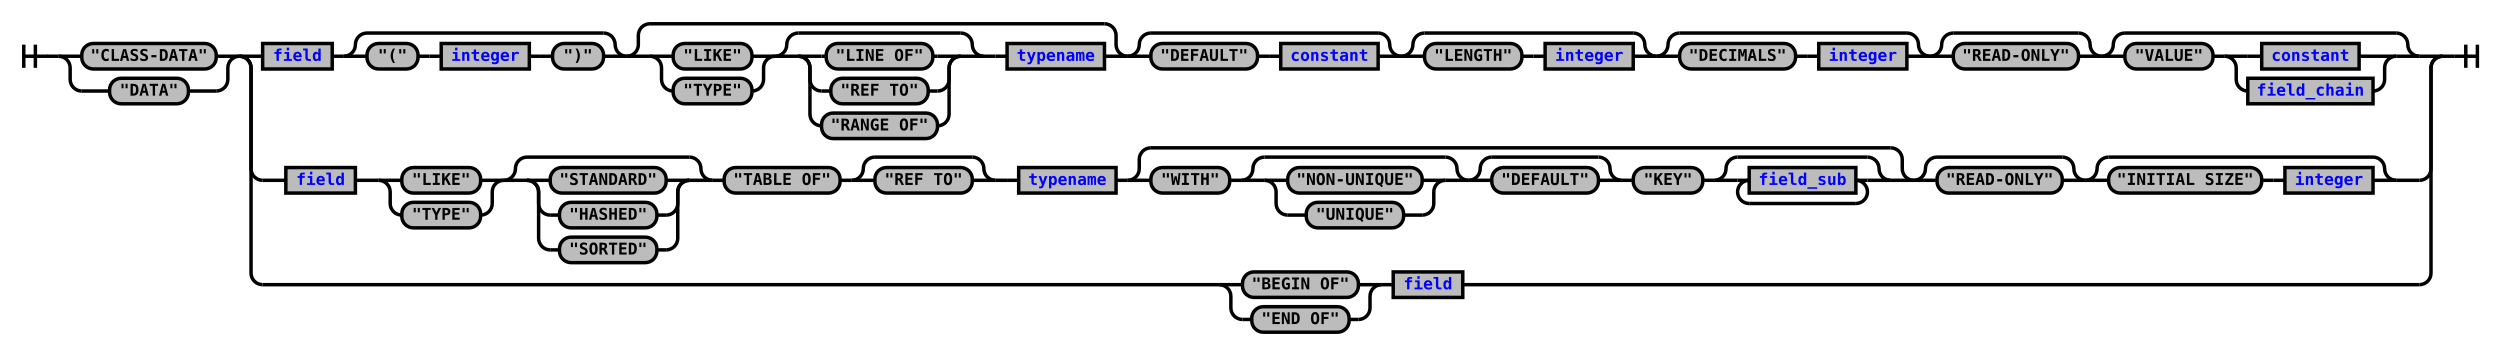
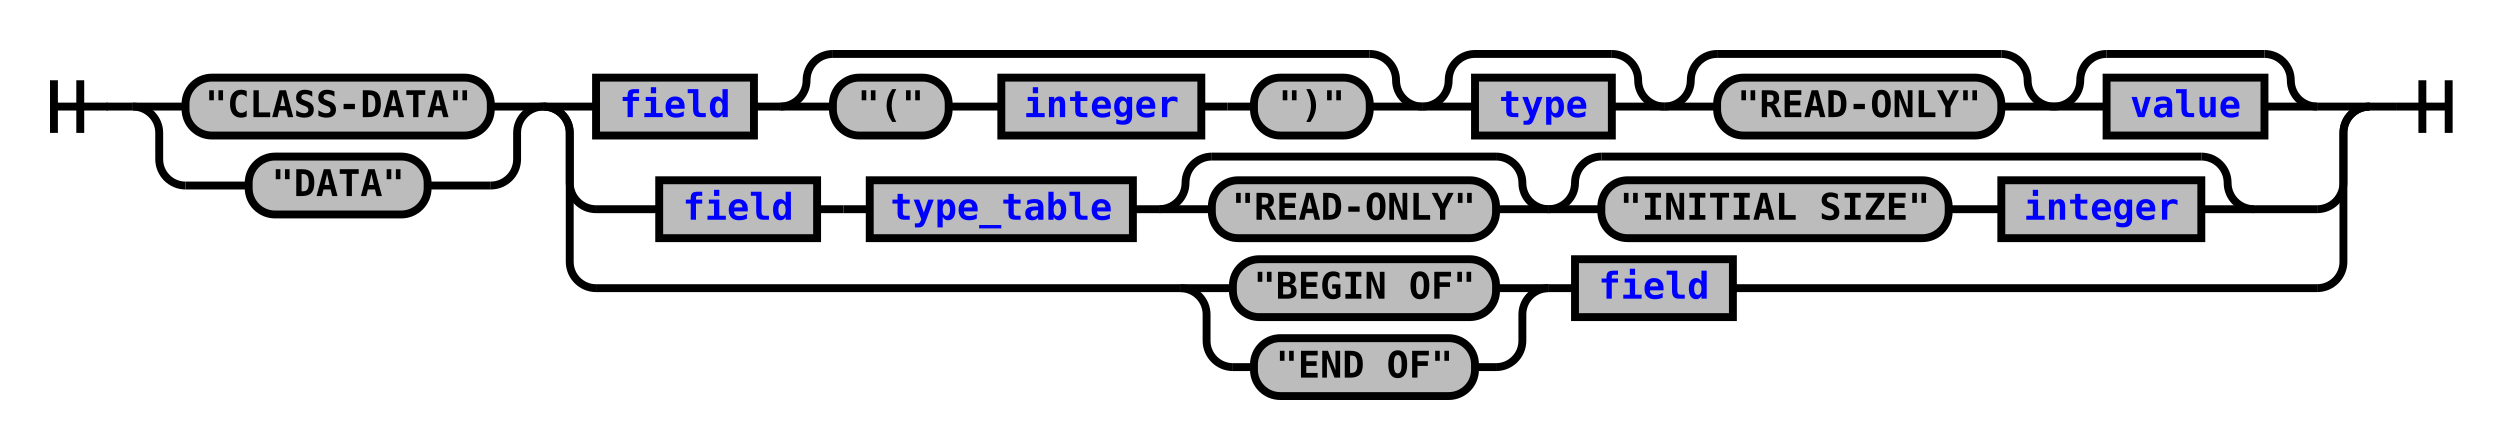
- <svg xmlns="http://www.w3.org/2000/svg" xmlns:xlink="http://www.w3.org/1999/xlink" class="railroad-diagram" width="2156" height="306" viewBox="0 0 2156 306">
+ <svg xmlns="http://www.w3.org/2000/svg" xmlns:xlink="http://www.w3.org/1999/xlink" class="railroad-diagram" width="950" height="170" viewBox="0 0 950 170">
  <defs>
    <style type="text/css">
path {
stroke-width: 3;
stroke: black;
fill: rgba(0,0,0,0);
}
text {
font: bold 14px monospace;
text-anchor: middle;
}
text.diagram-text {
font-size: 12px;
}
a {
fill: blue;
}
text.diagram-arrow {
font-size: 16px;
}
text.label {
text-anchor: start;
}
text.comment {
font: italic 12px monospace;
}
rect {
stroke-width: 3;
stroke: black;
fill: #BCBCBC;
}
path.diagram-text {
stroke-width: 3;
stroke: black;
fill: #BCBCBC;
cursor: help;
}
</style>
  </defs>
  <g transform="translate(.5 .5)">
-     <path d="M 20 38 v 20 m 10 -20 v 20 m -10 -10 h 20.5" />
-     <path d="M40 48h10" />
+     <path d="M 20 30 v 20 m 10 -20 v 20 m -10 -10 h 20.5" />
+     <path d="M40 40h10" />
    <g>
-       <path d="M50 48h0" />
-       <path d="M2106 48h0" />
+       <path d="M50 40h0" />
+       <path d="M900 40h0" />
      <g>
-         <path d="M50 48h0" />
-         <path d="M206 48h0" />
-         <path d="M50 48h20" />
+         <path d="M50 40h0" />
+         <path d="M206 40h0" />
+         <path d="M50 40h20" />
        <g class="terminal">
-           <path d="M70 48h0" />
-           <path d="M186 48h0" />
-           <rect x="70" y="37" width="116" height="22" rx="10" ry="10" />
-           <text x="128" y="52">"CLASS-DATA"</text>
-         </g>
-         <path d="M186 48h20" />
-         <path d="M50 48a10 10 0 0 1 10 10v10a10 10 0 0 0 10 10" />
+           <path d="M70 40h0" />
+           <path d="M186 40h0" />
+           <rect x="70" y="29" width="116" height="22" rx="10" ry="10" />
+           <text x="128" y="44">"CLASS-DATA"</text>
+         </g>
+         <path d="M186 40h20" />
+         <path d="M50 40a10 10 0 0 1 10 10v10a10 10 0 0 0 10 10" />
        <g class="terminal">
-           <path d="M70 78h24" />
-           <path d="M162 78h24" />
-           <rect x="94" y="67" width="68" height="22" rx="10" ry="10" />
-           <text x="128" y="82">"DATA"</text>
-         </g>
-         <path d="M186 78a10 10 0 0 0 10 -10v-10a10 10 0 0 1 10 -10" />
+           <path d="M70 70h24" />
+           <path d="M162 70h24" />
+           <rect x="94" y="59" width="68" height="22" rx="10" ry="10" />
+           <text x="128" y="74">"DATA"</text>
+         </g>
+         <path d="M186 70a10 10 0 0 0 10 -10v-10a10 10 0 0 1 10 -10" />
      </g>
      <g>
-         <path d="M206 48h0" />
-         <path d="M2106 48h0" />
-         <path d="M206 48h20" />
+         <path d="M206 40h0" />
+         <path d="M900 40h0" />
+         <path d="M206 40h20" />
        <g>
-           <path d="M226 48h0" />
-           <path d="M2086 48h0" />
-           <g class="non-terminal">
-             <path d="M226 48h0" />
-             <path d="M286 48h0" />
-             <rect x="226" y="37" width="60" height="22" />
+           <path d="M226 40h0" />
+           <path d="M880 40h0" />
+           <g class="non-terminal">
+             <path d="M226 40h0" />
+             <path d="M286 40h0" />
+             <rect x="226" y="29" width="60" height="22" />
            <a xlink:href="reuse_field.svg">
-               <text x="256" y="52">field</text>
-             </a>
-           </g>
-           <path d="M286 48h10" />
-           <g>
-             <path d="M296 48h0" />
-             <path d="M540 48h0" />
-             <path d="M296 48a10 10 0 0 0 10 -10v0a10 10 0 0 1 10 -10" />
-             <g>
-               <path d="M316 28h204" />
-             </g>
-             <path d="M520 28a10 10 0 0 1 10 10v0a10 10 0 0 0 10 10" />
-             <path d="M296 48h20" />
-             <g>
-               <path d="M316 48h0" />
-               <path d="M520 48h0" />
+               <text x="256" y="44">field</text>
+             </a>
+           </g>
+           <path d="M286 40h10" />
+           <g>
+             <path d="M296 40h0" />
+             <path d="M540 40h0" />
+             <path d="M296 40a10 10 0 0 0 10 -10v0a10 10 0 0 1 10 -10" />
+             <g>
+               <path d="M316 20h204" />
+             </g>
+             <path d="M520 20a10 10 0 0 1 10 10v0a10 10 0 0 0 10 10" />
+             <path d="M296 40h20" />
+             <g>
+               <path d="M316 40h0" />
+               <path d="M520 40h0" />
              <g class="terminal">
-                 <path d="M316 48h0" />
-                 <path d="M360 48h0" />
-                 <rect x="316" y="37" width="44" height="22" rx="10" ry="10" />
-                 <text x="338" y="52">"("</text>
-               </g>
-               <path d="M360 48h10" />
-               <path d="M370 48h10" />
+                 <path d="M316 40h0" />
+                 <path d="M360 40h0" />
+                 <rect x="316" y="29" width="44" height="22" rx="10" ry="10" />
+                 <text x="338" y="44">"("</text>
+               </g>
+               <path d="M360 40h10" />
+               <path d="M370 40h10" />
              <g class="non-terminal">
-                 <path d="M380 48h0" />
-                 <path d="M456 48h0" />
-                 <rect x="380" y="37" width="76" height="22" />
+                 <path d="M380 40h0" />
+                 <path d="M456 40h0" />
+                 <rect x="380" y="29" width="76" height="22" />
                <a xlink:href="reuse_integer.svg">
-                   <text x="418" y="52">integer</text>
+                   <text x="418" y="44">integer</text>
                </a>
              </g>
-               <path d="M456 48h10" />
-               <path d="M466 48h10" />
+               <path d="M456 40h10" />
+               <path d="M466 40h10" />
              <g class="terminal">
-                 <path d="M476 48h0" />
-                 <path d="M520 48h0" />
-                 <rect x="476" y="37" width="44" height="22" rx="10" ry="10" />
-                 <text x="498" y="52">")"</text>
-               </g>
-             </g>
-             <path d="M520 48h20" />
-           </g>
-           <g>
-             <path d="M540 48h0" />
-             <path d="M972 48h0" />
-             <path d="M540 48a10 10 0 0 0 10 -10v-8a10 10 0 0 1 10 -10" />
-             <g>
-               <path d="M560 20h392" />
-             </g>
-             <path d="M952 20a10 10 0 0 1 10 10v8a10 10 0 0 0 10 10" />
-             <path d="M540 48h20" />
-             <g>
-               <path d="M560 48h0" />
-               <path d="M952 48h0" />
-               <g>
-                 <path d="M560 48h0" />
-                 <path d="M848 48h0" />
-                 <g>
-                   <path d="M560 48h0" />
-                   <path d="M668 48h0" />
-                   <path d="M560 48h20" />
-                   <g class="terminal">
-                     <path d="M580 48h0" />
-                     <path d="M648 48h0" />
-                     <rect x="580" y="37" width="68" height="22" rx="10" ry="10" />
-                     <text x="614" y="52">"LIKE"</text>
-                   </g>
-                   <path d="M648 48h20" />
-                   <path d="M560 48a10 10 0 0 1 10 10v10a10 10 0 0 0 10 10" />
-                   <g class="terminal">
-                     <path d="M580 78h0" />
-                     <path d="M648 78h0" />
-                     <rect x="580" y="67" width="68" height="22" rx="10" ry="10" />
-                     <text x="614" y="82">"TYPE"</text>
-                   </g>
-                   <path d="M648 78a10 10 0 0 0 10 -10v-10a10 10 0 0 1 10 -10" />
-                 </g>
-                 <g>
-                   <path d="M668 48h0" />
-                   <path d="M848 48h0" />
-                   <path d="M668 48a10 10 0 0 0 10 -10v0a10 10 0 0 1 10 -10" />
-                   <g>
-                     <path d="M688 28h140" />
-                   </g>
-                   <path d="M828 28a10 10 0 0 1 10 10v0a10 10 0 0 0 10 10" />
-                   <path d="M668 48h20" />
-                   <g>
-                     <path d="M688 48h0" />
-                     <path d="M828 48h0" />
-                     <path d="M688 48h20" />
-                     <g class="terminal">
-                       <path d="M708 48h4" />
-                       <path d="M804 48h4" />
-                       <rect x="712" y="37" width="92" height="22" rx="10" ry="10" />
-                       <text x="758" y="52">"LINE OF"</text>
-                     </g>
-                     <path d="M808 48h20" />
-                     <path d="M688 48a10 10 0 0 1 10 10v10a10 10 0 0 0 10 10" />
-                     <g class="terminal">
-                       <path d="M708 78h8" />
-                       <path d="M800 78h8" />
-                       <rect x="716" y="67" width="84" height="22" rx="10" ry="10" />
-                       <text x="758" y="82">"REF TO"</text>
-                     </g>
-                     <path d="M808 78a10 10 0 0 0 10 -10v-10a10 10 0 0 1 10 -10" />
-                     <path d="M688 48a10 10 0 0 1 10 10v40a10 10 0 0 0 10 10" />
-                     <g class="terminal">
-                       <path d="M708 108h0" />
-                       <path d="M808 108h0" />
-                       <rect x="708" y="97" width="100" height="22" rx="10" ry="10" />
-                       <text x="758" y="112">"RANGE OF"</text>
-                     </g>
-                     <path d="M808 108a10 10 0 0 0 10 -10v-40a10 10 0 0 1 10 -10" />
-                   </g>
-                   <path d="M828 48h20" />
-                 </g>
-               </g>
-               <path d="M848 48h10" />
-               <path d="M858 48h10" />
+                 <path d="M476 40h0" />
+                 <path d="M520 40h0" />
+                 <rect x="476" y="29" width="44" height="22" rx="10" ry="10" />
+                 <text x="498" y="44">")"</text>
+               </g>
+             </g>
+             <path d="M520 40h20" />
+           </g>
+           <g>
+             <path d="M540 40h0" />
+             <path d="M632 40h0" />
+             <path d="M540 40a10 10 0 0 0 10 -10v0a10 10 0 0 1 10 -10" />
+             <g>
+               <path d="M560 20h52" />
+             </g>
+             <path d="M612 20a10 10 0 0 1 10 10v0a10 10 0 0 0 10 10" />
+             <path d="M540 40h20" />
+             <g class="non-terminal">
+               <path d="M560 40h0" />
+               <path d="M612 40h0" />
+               <rect x="560" y="29" width="52" height="22" />
+               <a xlink:href="reuse_type.svg">
+                 <text x="586" y="44">type</text>
+               </a>
+             </g>
+             <path d="M612 40h20" />
+           </g>
+           <g>
+             <path d="M632 40h0" />
+             <path d="M780 40h0" />
+             <path d="M632 40a10 10 0 0 0 10 -10v0a10 10 0 0 1 10 -10" />
+             <g>
+               <path d="M652 20h108" />
+             </g>
+             <path d="M760 20a10 10 0 0 1 10 10v0a10 10 0 0 0 10 10" />
+             <path d="M632 40h20" />
+             <g class="terminal">
+               <path d="M652 40h0" />
+               <path d="M760 40h0" />
+               <rect x="652" y="29" width="108" height="22" rx="10" ry="10" />
+               <text x="706" y="44">"READ-ONLY"</text>
+             </g>
+             <path d="M760 40h20" />
+           </g>
+           <g>
+             <path d="M780 40h0" />
+             <path d="M880 40h0" />
+             <path d="M780 40a10 10 0 0 0 10 -10v0a10 10 0 0 1 10 -10" />
+             <g>
+               <path d="M800 20h60" />
+             </g>
+             <path d="M860 20a10 10 0 0 1 10 10v0a10 10 0 0 0 10 10" />
+             <path d="M780 40h20" />
+             <g class="non-terminal">
+               <path d="M800 40h0" />
+               <path d="M860 40h0" />
+               <rect x="800" y="29" width="60" height="22" />
+               <a xlink:href="reuse_value.svg">
+                 <text x="830" y="44">value</text>
+               </a>
+             </g>
+             <path d="M860 40h20" />
+           </g>
+         </g>
+         <path d="M880 40h20" />
+         <path d="M206 40a10 10 0 0 1 10 10v19a10 10 0 0 0 10 10" />
+         <g>
+           <path d="M226 79h24" />
+           <path d="M856 79h24" />
+           <g class="non-terminal">
+             <path d="M250 79h0" />
+             <path d="M310 79h0" />
+             <rect x="250" y="68" width="60" height="22" />
+             <a xlink:href="reuse_field.svg">
+               <text x="280" y="83">field</text>
+             </a>
+           </g>
+           <path d="M310 79h10" />
+           <path d="M320 79h10" />
+           <g class="non-terminal">
+             <path d="M330 79h0" />
+             <path d="M430 79h0" />
+             <rect x="330" y="68" width="100" height="22" />
+             <a xlink:href="reuse_type_table.svg">
+               <text x="380" y="83">type_table</text>
+             </a>
+           </g>
+           <path d="M430 79h10" />
+           <g>
+             <path d="M440 79h0" />
+             <path d="M588 79h0" />
+             <path d="M440 79a10 10 0 0 0 10 -10v0a10 10 0 0 1 10 -10" />
+             <g>
+               <path d="M460 59h108" />
+             </g>
+             <path d="M568 59a10 10 0 0 1 10 10v0a10 10 0 0 0 10 10" />
+             <path d="M440 79h20" />
+             <g class="terminal">
+               <path d="M460 79h0" />
+               <path d="M568 79h0" />
+               <rect x="460" y="68" width="108" height="22" rx="10" ry="10" />
+               <text x="514" y="83">"READ-ONLY"</text>
+             </g>
+             <path d="M568 79h20" />
+           </g>
+           <g>
+             <path d="M588 79h0" />
+             <path d="M856 79h0" />
+             <path d="M588 79a10 10 0 0 0 10 -10v0a10 10 0 0 1 10 -10" />
+             <g>
+               <path d="M608 59h228" />
+             </g>
+             <path d="M836 59a10 10 0 0 1 10 10v0a10 10 0 0 0 10 10" />
+             <path d="M588 79h20" />
+             <g>
+               <path d="M608 79h0" />
+               <path d="M836 79h0" />
+               <g class="terminal">
+                 <path d="M608 79h0" />
+                 <path d="M740 79h0" />
+                 <rect x="608" y="68" width="132" height="22" rx="10" ry="10" />
+                 <text x="674" y="83">"INITIAL SIZE"</text>
+               </g>
+               <path d="M740 79h10" />
+               <path d="M750 79h10" />
              <g class="non-terminal">
-                 <path d="M868 48h0" />
-                 <path d="M952 48h0" />
-                 <rect x="868" y="37" width="84" height="22" />
-                 <a xlink:href="reuse_typename.svg">
-                   <text x="910" y="52">typename</text>
+                 <path d="M760 79h0" />
+                 <path d="M836 79h0" />
+                 <rect x="760" y="68" width="76" height="22" />
+                 <a xlink:href="reuse_integer.svg">
+                   <text x="798" y="83">integer</text>
                </a>
              </g>
            </g>
-             <path d="M952 48h20" />
-           </g>
-           <g>
-             <path d="M972 48h0" />
-             <path d="M1208 48h0" />
-             <path d="M972 48a10 10 0 0 0 10 -10v0a10 10 0 0 1 10 -10" />
-             <g>
-               <path d="M992 28h196" />
-             </g>
-             <path d="M1188 28a10 10 0 0 1 10 10v0a10 10 0 0 0 10 10" />
-             <path d="M972 48h20" />
-             <g>
-               <path d="M992 48h0" />
-               <path d="M1188 48h0" />
-               <g class="terminal">
-                 <path d="M992 48h0" />
-                 <path d="M1084 48h0" />
-                 <rect x="992" y="37" width="92" height="22" rx="10" ry="10" />
-                 <text x="1038" y="52">"DEFAULT"</text>
-               </g>
-               <path d="M1084 48h10" />
-               <path d="M1094 48h10" />
-               <g class="non-terminal">
-                 <path d="M1104 48h0" />
-                 <path d="M1188 48h0" />
-                 <rect x="1104" y="37" width="84" height="22" />
-                 <a xlink:href="reuse_constant.svg">
-                   <text x="1146" y="52">constant</text>
-                 </a>
-               </g>
-             </g>
-             <path d="M1188 48h20" />
-           </g>
-           <g>
-             <path d="M1208 48h0" />
-             <path d="M1428 48h0" />
-             <path d="M1208 48a10 10 0 0 0 10 -10v0a10 10 0 0 1 10 -10" />
-             <g>
-               <path d="M1228 28h180" />
-             </g>
-             <path d="M1408 28a10 10 0 0 1 10 10v0a10 10 0 0 0 10 10" />
-             <path d="M1208 48h20" />
-             <g>
-               <path d="M1228 48h0" />
-               <path d="M1408 48h0" />
-               <g class="terminal">
-                 <path d="M1228 48h0" />
-                 <path d="M1312 48h0" />
-                 <rect x="1228" y="37" width="84" height="22" rx="10" ry="10" />
-                 <text x="1270" y="52">"LENGTH"</text>
-               </g>
-               <path d="M1312 48h10" />
-               <path d="M1322 48h10" />
-               <g class="non-terminal">
-                 <path d="M1332 48h0" />
-                 <path d="M1408 48h0" />
-                 <rect x="1332" y="37" width="76" height="22" />
-                 <a xlink:href="reuse_integer.svg">
-                   <text x="1370" y="52">integer</text>
-                 </a>
-               </g>
-             </g>
-             <path d="M1408 48h20" />
-           </g>
-           <g>
-             <path d="M1428 48h0" />
-             <path d="M1664 48h0" />
-             <path d="M1428 48a10 10 0 0 0 10 -10v0a10 10 0 0 1 10 -10" />
-             <g>
-               <path d="M1448 28h196" />
-             </g>
-             <path d="M1644 28a10 10 0 0 1 10 10v0a10 10 0 0 0 10 10" />
-             <path d="M1428 48h20" />
-             <g>
-               <path d="M1448 48h0" />
-               <path d="M1644 48h0" />
-               <g class="terminal">
-                 <path d="M1448 48h0" />
-                 <path d="M1548 48h0" />
-                 <rect x="1448" y="37" width="100" height="22" rx="10" ry="10" />
-                 <text x="1498" y="52">"DECIMALS"</text>
-               </g>
-               <path d="M1548 48h10" />
-               <path d="M1558 48h10" />
-               <g class="non-terminal">
-                 <path d="M1568 48h0" />
-                 <path d="M1644 48h0" />
-                 <rect x="1568" y="37" width="76" height="22" />
-                 <a xlink:href="reuse_integer.svg">
-                   <text x="1606" y="52">integer</text>
-                 </a>
-               </g>
-             </g>
-             <path d="M1644 48h20" />
-           </g>
-           <g>
-             <path d="M1664 48h0" />
-             <path d="M1812 48h0" />
-             <path d="M1664 48a10 10 0 0 0 10 -10v0a10 10 0 0 1 10 -10" />
-             <g>
-               <path d="M1684 28h108" />
-             </g>
-             <path d="M1792 28a10 10 0 0 1 10 10v0a10 10 0 0 0 10 10" />
-             <path d="M1664 48h20" />
-             <g class="terminal">
-               <path d="M1684 48h0" />
-               <path d="M1792 48h0" />
-               <rect x="1684" y="37" width="108" height="22" rx="10" ry="10" />
-               <text x="1738" y="52">"READ-ONLY"</text>
-             </g>
-             <path d="M1792 48h20" />
-           </g>
-           <g>
-             <path d="M1812 48h0" />
-             <path d="M2086 48h0" />
-             <path d="M1812 48a10 10 0 0 0 10 -10v0a10 10 0 0 1 10 -10" />
-             <g>
-               <path d="M1832 28h234" />
-             </g>
-             <path d="M2066 28a10 10 0 0 1 10 10v0a10 10 0 0 0 10 10" />
-             <path d="M1812 48h20" />
-             <g>
-               <path d="M1832 48h0" />
-               <path d="M2066 48h0" />
-               <g class="terminal">
-                 <path d="M1832 48h0" />
-                 <path d="M1908 48h0" />
-                 <rect x="1832" y="37" width="76" height="22" rx="10" ry="10" />
-                 <text x="1870" y="52">"VALUE"</text>
-               </g>
-               <path d="M1908 48h10" />
-               <g>
-                 <path d="M1918 48h0" />
-                 <path d="M2066 48h0" />
-                 <path d="M1918 48h20" />
-                 <g class="non-terminal">
-                   <path d="M1938 48h12" />
-                   <path d="M2034 48h12" />
-                   <rect x="1950" y="37" width="84" height="22" />
-                   <a xlink:href="reuse_constant.svg">
-                     <text x="1992" y="52">constant</text>
-                   </a>
-                 </g>
-                 <path d="M2046 48h20" />
-                 <path d="M1918 48a10 10 0 0 1 10 10v10a10 10 0 0 0 10 10" />
-                 <g class="non-terminal">
-                   <path d="M1938 78h0" />
-                   <path d="M2046 78h0" />
-                   <rect x="1938" y="67" width="108" height="22" />
-                   <a xlink:href="reuse_field_chain.svg">
-                     <text x="1992" y="82">field_chain</text>
-                   </a>
-                 </g>
-                 <path d="M2046 78a10 10 0 0 0 10 -10v-10a10 10 0 0 1 10 -10" />
-               </g>
-             </g>
-             <path d="M2066 48h20" />
-           </g>
-         </g>
-         <path d="M2086 48h20" />
-         <path d="M206 48a10 10 0 0 1 10 10v87a10 10 0 0 0 10 10" />
+             <path d="M836 79h20" />
+           </g>
+         </g>
+         <path d="M880 79a10 10 0 0 0 10 -10v-19a10 10 0 0 1 10 -10" />
+         <path d="M206 40a10 10 0 0 1 10 10v49a10 10 0 0 0 10 10" />
        <g>
-           <path d="M226 155h20" />
-           <path d="M2066 155h20" />
-           <g class="non-terminal">
-             <path d="M246 155h0" />
-             <path d="M306 155h0" />
-             <rect x="246" y="144" width="60" height="22" />
+           <path d="M226 109h222" />
+           <path d="M658 109h222" />
+           <g>
+             <path d="M448 109h0" />
+             <path d="M588 109h0" />
+             <path d="M448 109h20" />
+             <g class="terminal">
+               <path d="M468 109h0" />
+               <path d="M568 109h0" />
+               <rect x="468" y="98" width="100" height="22" rx="10" ry="10" />
+               <text x="518" y="113">"BEGIN OF"</text>
+             </g>
+             <path d="M568 109h20" />
+             <path d="M448 109a10 10 0 0 1 10 10v10a10 10 0 0 0 10 10" />
+             <g class="terminal">
+               <path d="M468 139h8" />
+               <path d="M560 139h8" />
+               <rect x="476" y="128" width="84" height="22" rx="10" ry="10" />
+               <text x="518" y="143">"END OF"</text>
+             </g>
+             <path d="M568 139a10 10 0 0 0 10 -10v-10a10 10 0 0 1 10 -10" />
+           </g>
+           <path d="M588 109h10" />
+           <g class="non-terminal">
+             <path d="M598 109h0" />
+             <path d="M658 109h0" />
+             <rect x="598" y="98" width="60" height="22" />
            <a xlink:href="reuse_field.svg">
-               <text x="276" y="159">field</text>
-             </a>
-           </g>
-           <path d="M306 155h10" />
-           <path d="M316 155h10" />
-           <g>
-             <path d="M326 155h0" />
-             <path d="M858 155h0" />
-             <g>
-               <path d="M326 155h0" />
-               <path d="M434 155h0" />
-               <path d="M326 155h20" />
-               <g class="terminal">
-                 <path d="M346 155h0" />
-                 <path d="M414 155h0" />
-                 <rect x="346" y="144" width="68" height="22" rx="10" ry="10" />
-                 <text x="380" y="159">"LIKE"</text>
-               </g>
-               <path d="M414 155h20" />
-               <path d="M326 155a10 10 0 0 1 10 10v10a10 10 0 0 0 10 10" />
-               <g class="terminal">
-                 <path d="M346 185h0" />
-                 <path d="M414 185h0" />
-                 <rect x="346" y="174" width="68" height="22" rx="10" ry="10" />
-                 <text x="380" y="189">"TYPE"</text>
-               </g>
-               <path d="M414 185a10 10 0 0 0 10 -10v-10a10 10 0 0 1 10 -10" />
-             </g>
-             <g>
-               <path d="M434 155h0" />
-               <path d="M614 155h0" />
-               <path d="M434 155a10 10 0 0 0 10 -10v0a10 10 0 0 1 10 -10" />
-               <g>
-                 <path d="M454 135h140" />
-               </g>
-               <path d="M594 135a10 10 0 0 1 10 10v0a10 10 0 0 0 10 10" />
-               <path d="M434 155h20" />
-               <g>
-                 <path d="M454 155h0" />
-                 <path d="M594 155h0" />
-                 <path d="M454 155h20" />
-                 <g class="terminal">
-                   <path d="M474 155h0" />
-                   <path d="M574 155h0" />
-                   <rect x="474" y="144" width="100" height="22" rx="10" ry="10" />
-                   <text x="524" y="159">"STANDARD"</text>
-                 </g>
-                 <path d="M574 155h20" />
-                 <path d="M454 155a10 10 0 0 1 10 10v10a10 10 0 0 0 10 10" />
-                 <g class="terminal">
-                   <path d="M474 185h8" />
-                   <path d="M566 185h8" />
-                   <rect x="482" y="174" width="84" height="22" rx="10" ry="10" />
-                   <text x="524" y="189">"HASHED"</text>
-                 </g>
-                 <path d="M574 185a10 10 0 0 0 10 -10v-10a10 10 0 0 1 10 -10" />
-                 <path d="M454 155a10 10 0 0 1 10 10v40a10 10 0 0 0 10 10" />
-                 <g class="terminal">
-                   <path d="M474 215h8" />
-                   <path d="M566 215h8" />
-                   <rect x="482" y="204" width="84" height="22" rx="10" ry="10" />
-                   <text x="524" y="219">"SORTED"</text>
-                 </g>
-                 <path d="M574 215a10 10 0 0 0 10 -10v-40a10 10 0 0 1 10 -10" />
-               </g>
-               <path d="M594 155h20" />
-             </g>
-             <path d="M614 155h10" />
-             <g class="terminal">
-               <path d="M624 155h0" />
-               <path d="M724 155h0" />
-               <rect x="624" y="144" width="100" height="22" rx="10" ry="10" />
-               <text x="674" y="159">"TABLE OF"</text>
-             </g>
-             <path d="M724 155h10" />
-             <g>
-               <path d="M734 155h0" />
-               <path d="M858 155h0" />
-               <path d="M734 155a10 10 0 0 0 10 -10v0a10 10 0 0 1 10 -10" />
-               <g>
-                 <path d="M754 135h84" />
-               </g>
-               <path d="M838 135a10 10 0 0 1 10 10v0a10 10 0 0 0 10 10" />
-               <path d="M734 155h20" />
-               <g class="terminal">
-                 <path d="M754 155h0" />
-                 <path d="M838 155h0" />
-                 <rect x="754" y="144" width="84" height="22" rx="10" ry="10" />
-                 <text x="796" y="159">"REF TO"</text>
-               </g>
-               <path d="M838 155h20" />
-             </g>
-           </g>
-           <path d="M858 155h10" />
-           <path d="M868 155h10" />
-           <g class="non-terminal">
-             <path d="M878 155h0" />
-             <path d="M962 155h0" />
-             <rect x="878" y="144" width="84" height="22" />
-             <a xlink:href="reuse_typename.svg">
-               <text x="920" y="159">typename</text>
-             </a>
-           </g>
-           <path d="M962 155h10" />
-           <g>
-             <path d="M972 155h0" />
-             <path d="M1650 155h0" />
-             <path d="M972 155a10 10 0 0 0 10 -10v-8a10 10 0 0 1 10 -10" />
-             <g>
-               <path d="M992 127h638" />
-             </g>
-             <path d="M1630 127a10 10 0 0 1 10 10v8a10 10 0 0 0 10 10" />
-             <path d="M972 155h20" />
-             <g>
-               <path d="M992 155h0" />
-               <path d="M1630 155h0" />
-               <g class="terminal">
-                 <path d="M992 155h0" />
-                 <path d="M1060 155h0" />
-                 <rect x="992" y="144" width="68" height="22" rx="10" ry="10" />
-                 <text x="1026" y="159">"WITH"</text>
-               </g>
-               <path d="M1060 155h10" />
-               <g>
-                 <path d="M1070 155h0" />
-                 <path d="M1266 155h0" />
-                 <path d="M1070 155a10 10 0 0 0 10 -10v0a10 10 0 0 1 10 -10" />
-                 <g>
-                   <path d="M1090 135h156" />
-                 </g>
-                 <path d="M1246 135a10 10 0 0 1 10 10v0a10 10 0 0 0 10 10" />
-                 <path d="M1070 155h20" />
-                 <g>
-                   <path d="M1090 155h0" />
-                   <path d="M1246 155h0" />
-                   <path d="M1090 155h20" />
-                   <g class="terminal">
-                     <path d="M1110 155h0" />
-                     <path d="M1226 155h0" />
-                     <rect x="1110" y="144" width="116" height="22" rx="10" ry="10" />
-                     <text x="1168" y="159">"NON-UNIQUE"</text>
-                   </g>
-                   <path d="M1226 155h20" />
-                   <path d="M1090 155a10 10 0 0 1 10 10v10a10 10 0 0 0 10 10" />
-                   <g class="terminal">
-                     <path d="M1110 185h16" />
-                     <path d="M1210 185h16" />
-                     <rect x="1126" y="174" width="84" height="22" rx="10" ry="10" />
-                     <text x="1168" y="189">"UNIQUE"</text>
-                   </g>
-                   <path d="M1226 185a10 10 0 0 0 10 -10v-10a10 10 0 0 1 10 -10" />
-                 </g>
-                 <path d="M1246 155h20" />
-               </g>
-               <g>
-                 <path d="M1266 155h0" />
-                 <path d="M1398 155h0" />
-                 <path d="M1266 155a10 10 0 0 0 10 -10v0a10 10 0 0 1 10 -10" />
-                 <g>
-                   <path d="M1286 135h92" />
-                 </g>
-                 <path d="M1378 135a10 10 0 0 1 10 10v0a10 10 0 0 0 10 10" />
-                 <path d="M1266 155h20" />
-                 <g class="terminal">
-                   <path d="M1286 155h0" />
-                   <path d="M1378 155h0" />
-                   <rect x="1286" y="144" width="92" height="22" rx="10" ry="10" />
-                   <text x="1332" y="159">"DEFAULT"</text>
-                 </g>
-                 <path d="M1378 155h20" />
-               </g>
-               <path d="M1398 155h10" />
-               <g class="terminal">
-                 <path d="M1408 155h0" />
-                 <path d="M1468 155h0" />
-                 <rect x="1408" y="144" width="60" height="22" rx="10" ry="10" />
-                 <text x="1438" y="159">"KEY"</text>
-               </g>
-               <path d="M1468 155h10" />
-               <g>
-                 <path d="M1478 155h0" />
-                 <path d="M1630 155h0" />
-                 <path d="M1478 155a10 10 0 0 0 10 -10v0a10 10 0 0 1 10 -10" />
-                 <g>
-                   <path d="M1498 135h112" />
-                 </g>
-                 <path d="M1610 135a10 10 0 0 1 10 10v0a10 10 0 0 0 10 10" />
-                 <path d="M1478 155h20" />
-                 <g>
-                   <path d="M1498 155h0" />
-                   <path d="M1610 155h0" />
-                   <path d="M1498 155h10" />
-                   <g class="non-terminal">
-                     <path d="M1508 155h0" />
-                     <path d="M1600 155h0" />
-                     <rect x="1508" y="144" width="92" height="22" />
-                     <a xlink:href="reuse_field_sub.svg">
-                       <text x="1554" y="159">field_sub</text>
-                     </a>
-                   </g>
-                   <path d="M1600 155h10" />
-                   <path d="M1508 155a10 10 0 0 0 -10 10v0a10 10 0 0 0 10 10" />
-                   <g>
-                     <path d="M1508 175h92" />
-                   </g>
-                   <path d="M1600 175a10 10 0 0 0 10 -10v0a10 10 0 0 0 -10 -10" />
-                 </g>
-                 <path d="M1610 155h20" />
-               </g>
-             </g>
-             <path d="M1630 155h20" />
-           </g>
-           <g>
-             <path d="M1650 155h0" />
-             <path d="M1798 155h0" />
-             <path d="M1650 155a10 10 0 0 0 10 -10v0a10 10 0 0 1 10 -10" />
-             <g>
-               <path d="M1670 135h108" />
-             </g>
-             <path d="M1778 135a10 10 0 0 1 10 10v0a10 10 0 0 0 10 10" />
-             <path d="M1650 155h20" />
-             <g class="terminal">
-               <path d="M1670 155h0" />
-               <path d="M1778 155h0" />
-               <rect x="1670" y="144" width="108" height="22" rx="10" ry="10" />
-               <text x="1724" y="159">"READ-ONLY"</text>
-             </g>
-             <path d="M1778 155h20" />
-           </g>
-           <g>
-             <path d="M1798 155h0" />
-             <path d="M2066 155h0" />
-             <path d="M1798 155a10 10 0 0 0 10 -10v0a10 10 0 0 1 10 -10" />
-             <g>
-               <path d="M1818 135h228" />
-             </g>
-             <path d="M2046 135a10 10 0 0 1 10 10v0a10 10 0 0 0 10 10" />
-             <path d="M1798 155h20" />
-             <g>
-               <path d="M1818 155h0" />
-               <path d="M2046 155h0" />
-               <g class="terminal">
-                 <path d="M1818 155h0" />
-                 <path d="M1950 155h0" />
-                 <rect x="1818" y="144" width="132" height="22" rx="10" ry="10" />
-                 <text x="1884" y="159">"INITIAL SIZE"</text>
-               </g>
-               <path d="M1950 155h10" />
-               <path d="M1960 155h10" />
-               <g class="non-terminal">
-                 <path d="M1970 155h0" />
-                 <path d="M2046 155h0" />
-                 <rect x="1970" y="144" width="76" height="22" />
-                 <a xlink:href="reuse_integer.svg">
-                   <text x="2008" y="159">integer</text>
-                 </a>
-               </g>
-             </g>
-             <path d="M2046 155h20" />
-           </g>
-         </g>
-         <path d="M2086 155a10 10 0 0 0 10 -10v-87a10 10 0 0 1 10 -10" />
-         <path d="M206 48a10 10 0 0 1 10 10v177a10 10 0 0 0 10 10" />
-         <g>
-           <path d="M226 245h825" />
-           <path d="M1261 245h825" />
-           <g>
-             <path d="M1051 245h0" />
-             <path d="M1191 245h0" />
-             <path d="M1051 245h20" />
-             <g class="terminal">
-               <path d="M1071 245h0" />
-               <path d="M1171 245h0" />
-               <rect x="1071" y="234" width="100" height="22" rx="10" ry="10" />
-               <text x="1121" y="249">"BEGIN OF"</text>
-             </g>
-             <path d="M1171 245h20" />
-             <path d="M1051 245a10 10 0 0 1 10 10v10a10 10 0 0 0 10 10" />
-             <g class="terminal">
-               <path d="M1071 275h8" />
-               <path d="M1163 275h8" />
-               <rect x="1079" y="264" width="84" height="22" rx="10" ry="10" />
-               <text x="1121" y="279">"END OF"</text>
-             </g>
-             <path d="M1171 275a10 10 0 0 0 10 -10v-10a10 10 0 0 1 10 -10" />
-           </g>
-           <path d="M1191 245h10" />
-           <g class="non-terminal">
-             <path d="M1201 245h0" />
-             <path d="M1261 245h0" />
-             <rect x="1201" y="234" width="60" height="22" />
-             <a xlink:href="reuse_field.svg">
-               <text x="1231" y="249">field</text>
-             </a>
-           </g>
-         </g>
-         <path d="M2086 245a10 10 0 0 0 10 -10v-177a10 10 0 0 1 10 -10" />
+               <text x="628" y="113">field</text>
+             </a>
+           </g>
+         </g>
+         <path d="M880 109a10 10 0 0 0 10 -10v-49a10 10 0 0 1 10 -10" />
      </g>
    </g>
-     <path d="M2106 48h10" />
-     <path d="M 2116 48 h 20 m -10 -10 v 20 m 10 -20 v 20" />
+     <path d="M900 40h10" />
+     <path d="M 910 40 h 20 m -10 -10 v 20 m 10 -20 v 20" />
  </g>
</svg>
